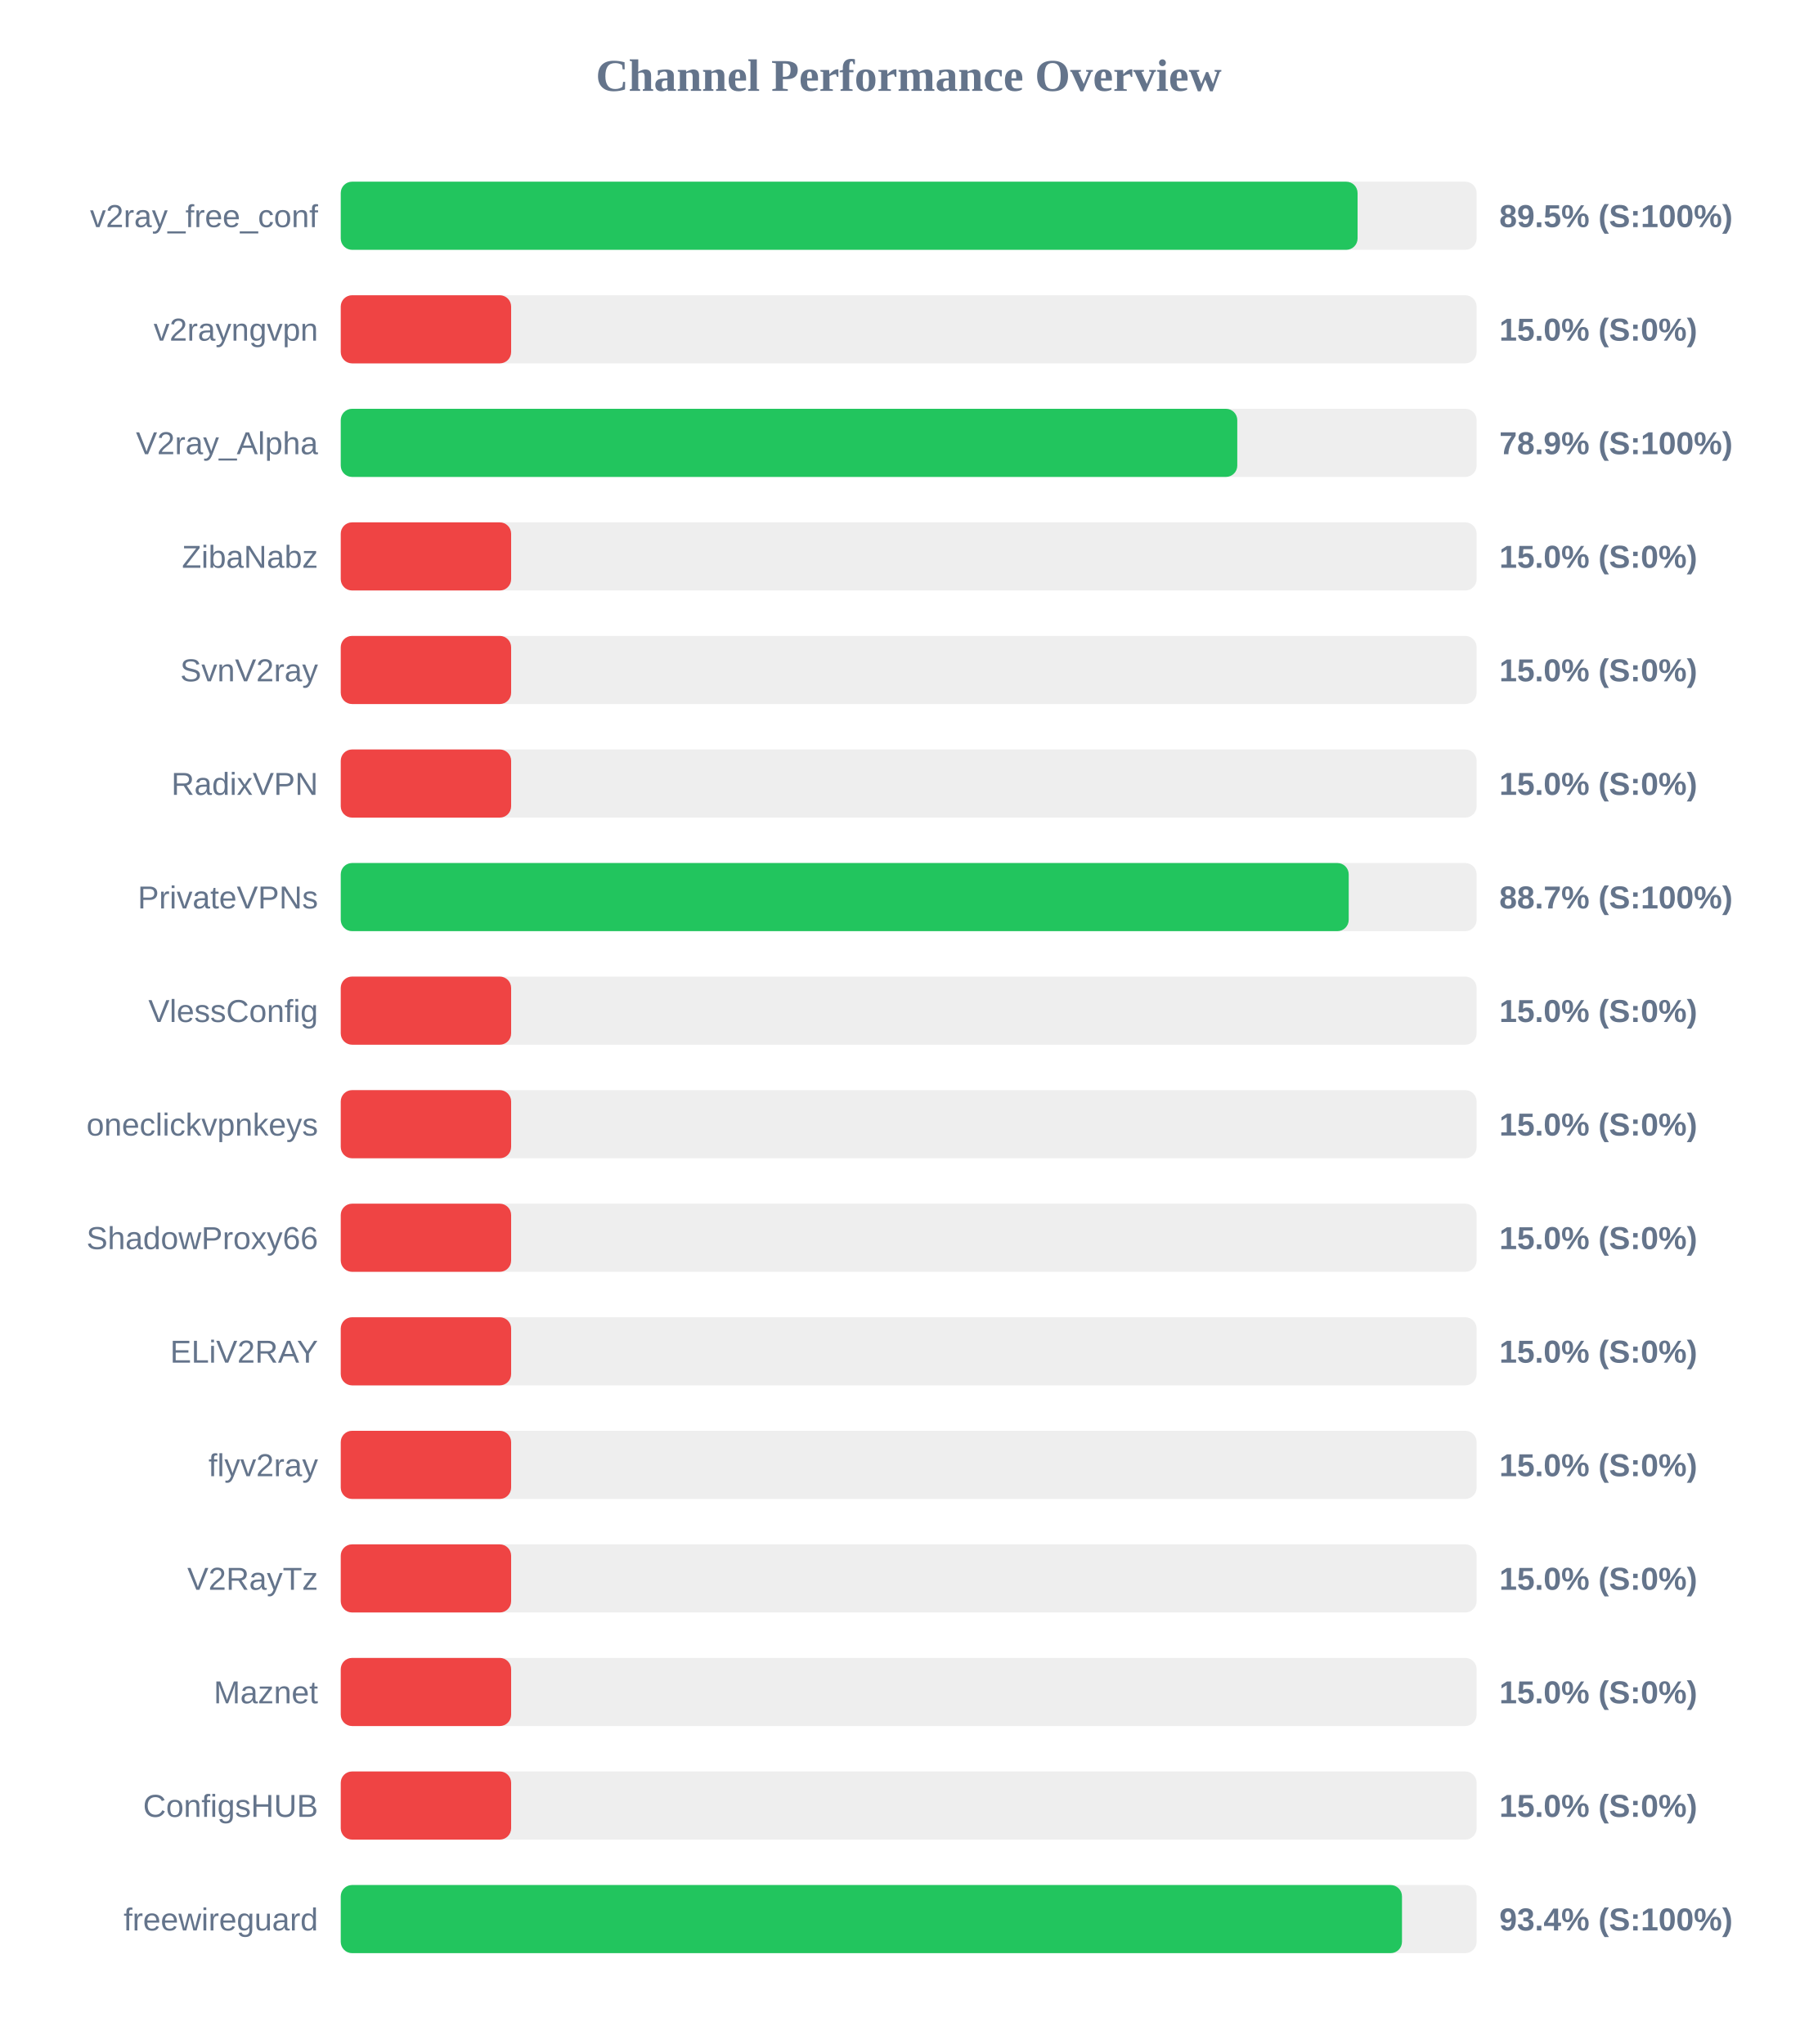
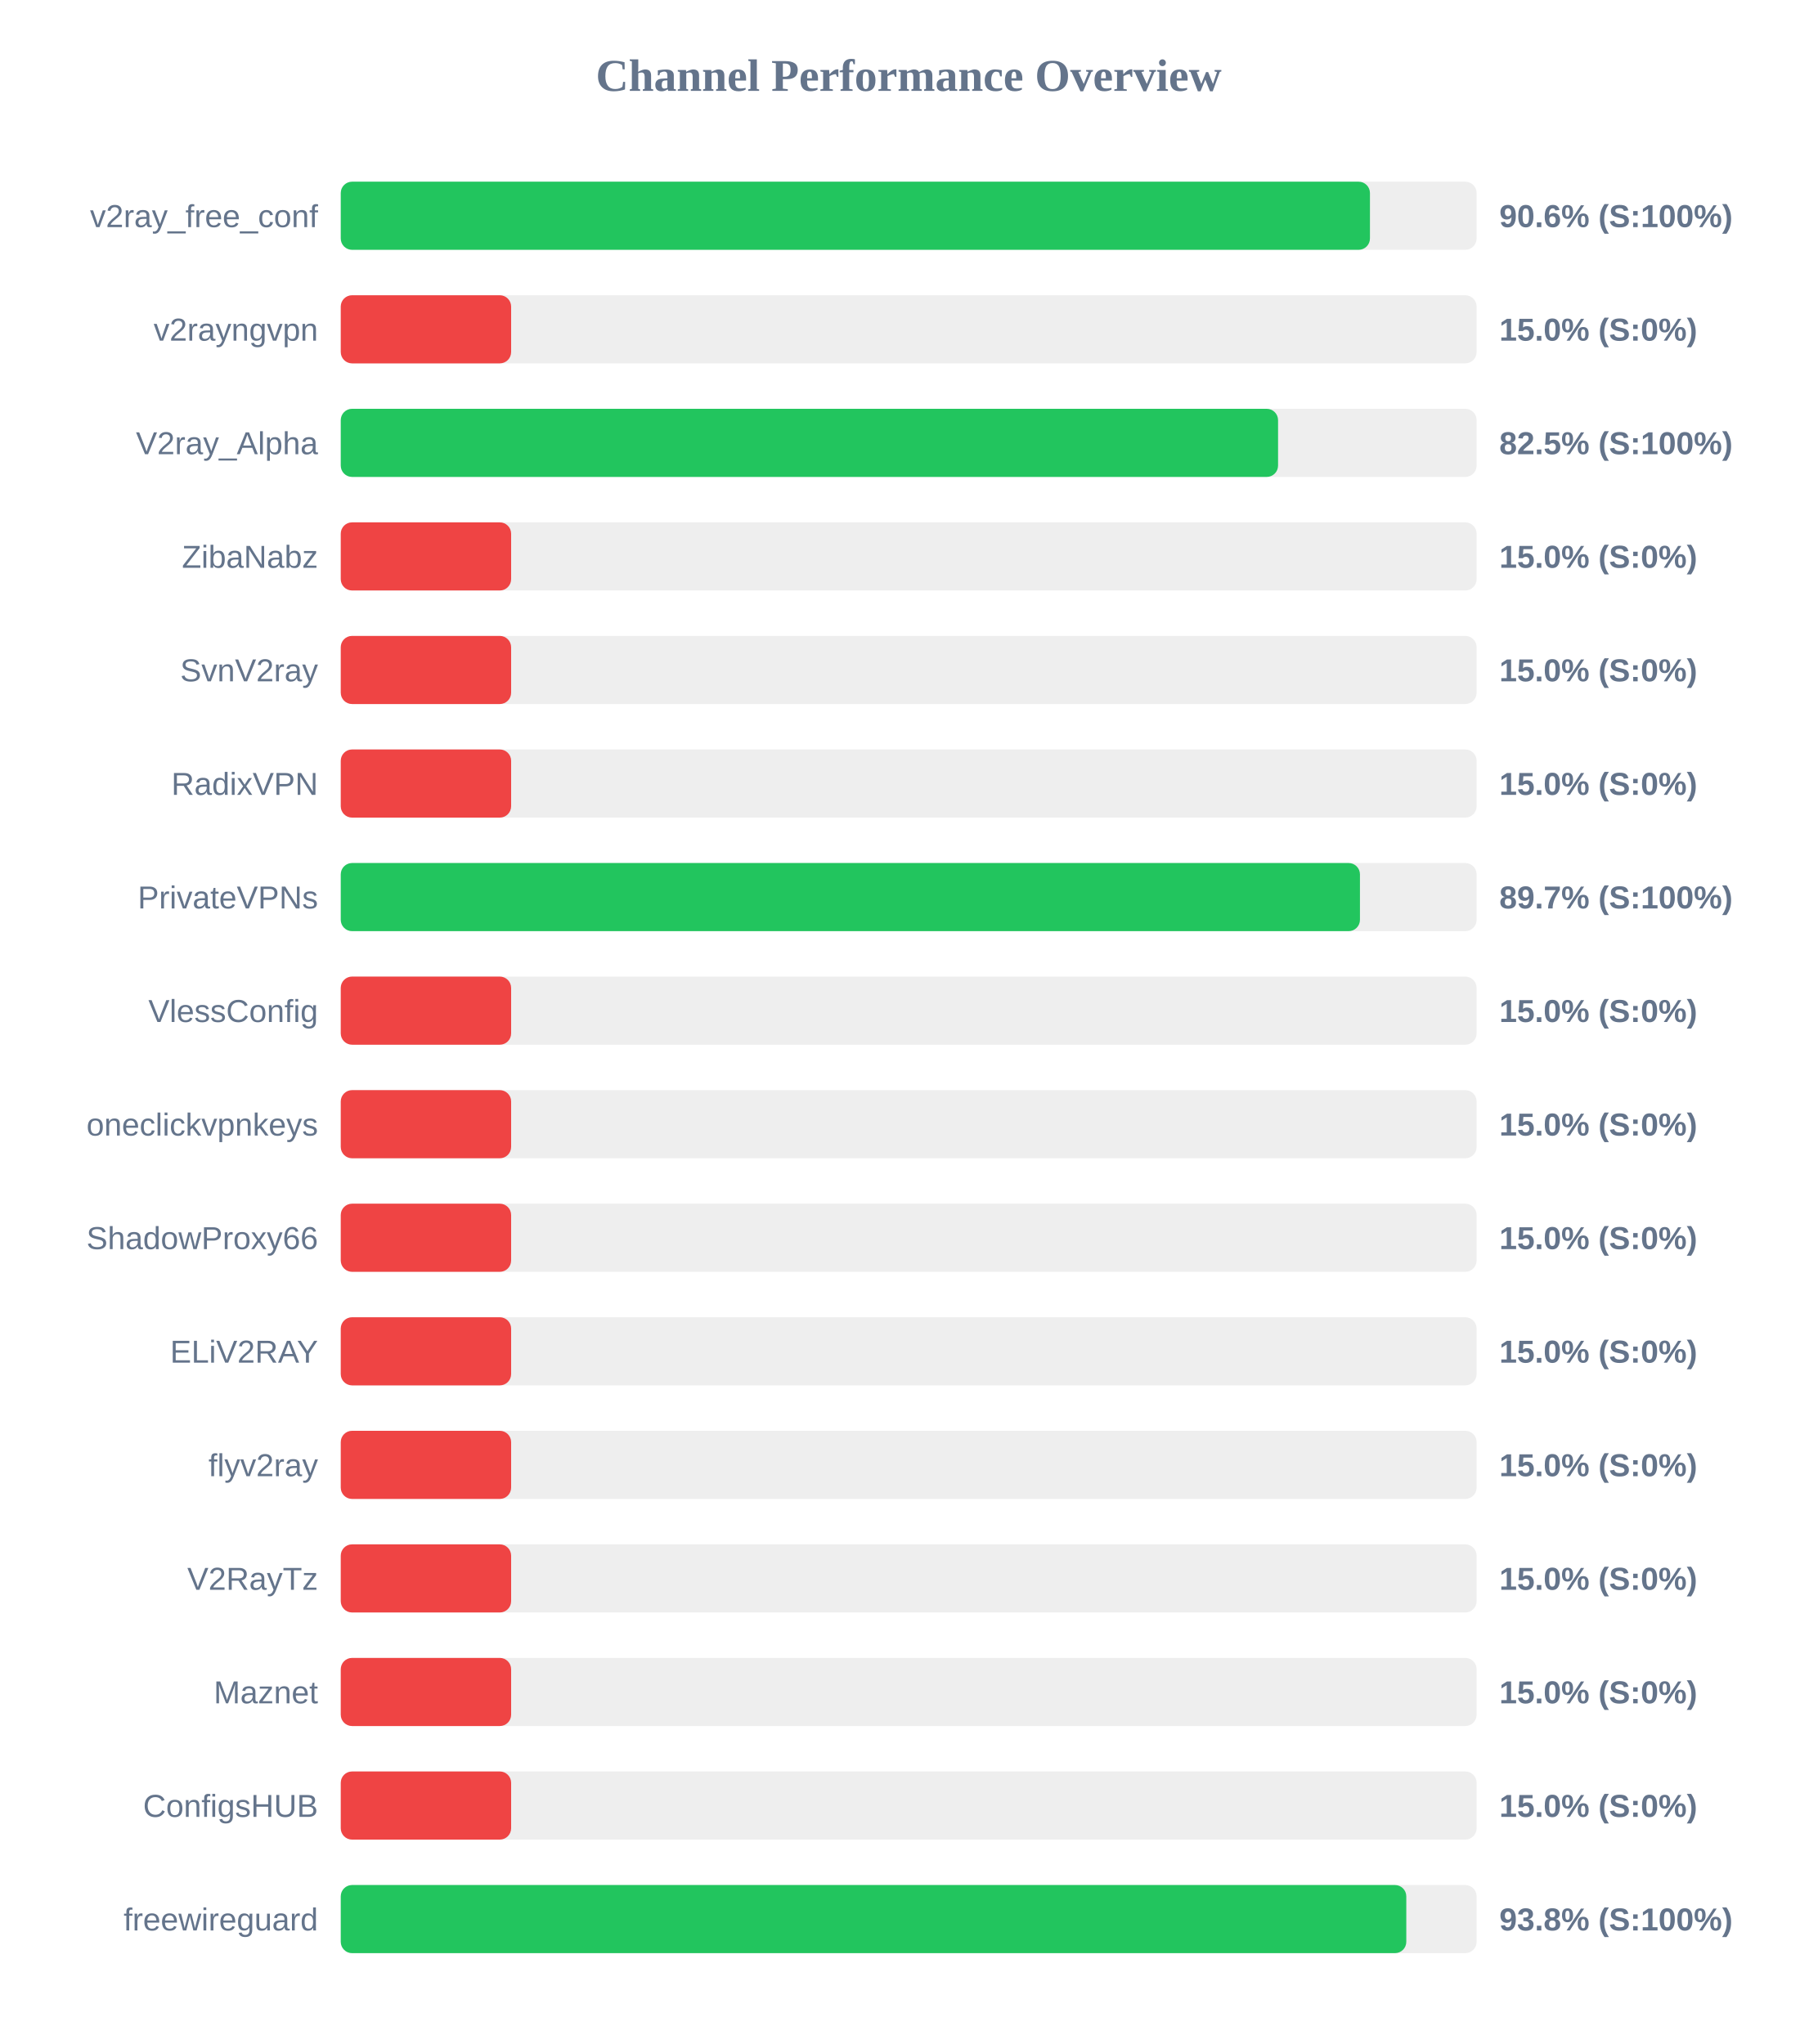
<svg xmlns="http://www.w3.org/2000/svg" width="800" height="900" version="1.1">
  <style>
        .row { font: 14px Arial; fill: #64748b; }
        .score { font: bold 14px Arial; fill: #64748b; }
    </style>
  <text x="400" y="40" text-anchor="middle" font-size="20px" font-weight="bold" fill="#64748b">Channel Performance Overview</text>
  <rect x="150" y="80" width="500" height="30" fill="#eee" rx="5" />
-   <rect x="150" y="80" width="447.6" height="30" fill="#22c55e" rx="5" />
+   <rect x="150" y="80" width="453.05" height="30" fill="#22c55e" rx="5" />
  <text x="140" y="100" text-anchor="end" class="row">v2ray_free_conf</text>
-   <text x="660" y="100" text-anchor="start" class="score">89.5% (S:100%)</text>
+   <text x="660" y="100" text-anchor="start" class="score">90.6% (S:100%)</text>
  <rect x="150" y="130" width="500" height="30" fill="#eee" rx="5" />
  <rect x="150" y="130" width="75.0" height="30" fill="#ef4444" rx="5" />
  <text x="140" y="150" text-anchor="end" class="row">v2rayngvpn</text>
  <text x="660" y="150" text-anchor="start" class="score">15.0% (S:0%)</text>
  <rect x="150" y="180" width="500" height="30" fill="#eee" rx="5" />
-   <rect x="150" y="180" width="394.65" height="30" fill="#22c55e" rx="5" />
+   <rect x="150" y="180" width="412.6" height="30" fill="#22c55e" rx="5" />
  <text x="140" y="200" text-anchor="end" class="row">V2ray_Alpha</text>
-   <text x="660" y="200" text-anchor="start" class="score">78.9% (S:100%)</text>
+   <text x="660" y="200" text-anchor="start" class="score">82.5% (S:100%)</text>
  <rect x="150" y="230" width="500" height="30" fill="#eee" rx="5" />
  <rect x="150" y="230" width="75.0" height="30" fill="#ef4444" rx="5" />
  <text x="140" y="250" text-anchor="end" class="row">ZibaNabz</text>
  <text x="660" y="250" text-anchor="start" class="score">15.0% (S:0%)</text>
  <rect x="150" y="280" width="500" height="30" fill="#eee" rx="5" />
  <rect x="150" y="280" width="75.0" height="30" fill="#ef4444" rx="5" />
  <text x="140" y="300" text-anchor="end" class="row">SvnV2ray</text>
  <text x="660" y="300" text-anchor="start" class="score">15.0% (S:0%)</text>
  <rect x="150" y="330" width="500" height="30" fill="#eee" rx="5" />
  <rect x="150" y="330" width="75.0" height="30" fill="#ef4444" rx="5" />
  <text x="140" y="350" text-anchor="end" class="row">RadixVPN</text>
  <text x="660" y="350" text-anchor="start" class="score">15.0% (S:0%)</text>
  <rect x="150" y="380" width="500" height="30" fill="#eee" rx="5" />
-   <rect x="150" y="380" width="443.7" height="30" fill="#22c55e" rx="5" />
+   <rect x="150" y="380" width="448.65" height="30" fill="#22c55e" rx="5" />
  <text x="140" y="400" text-anchor="end" class="row">PrivateVPNs</text>
-   <text x="660" y="400" text-anchor="start" class="score">88.7% (S:100%)</text>
+   <text x="660" y="400" text-anchor="start" class="score">89.7% (S:100%)</text>
  <rect x="150" y="430" width="500" height="30" fill="#eee" rx="5" />
  <rect x="150" y="430" width="75.0" height="30" fill="#ef4444" rx="5" />
  <text x="140" y="450" text-anchor="end" class="row">VlessConfig</text>
  <text x="660" y="450" text-anchor="start" class="score">15.0% (S:0%)</text>
  <rect x="150" y="480" width="500" height="30" fill="#eee" rx="5" />
  <rect x="150" y="480" width="75.0" height="30" fill="#ef4444" rx="5" />
  <text x="140" y="500" text-anchor="end" class="row">oneclickvpnkeys</text>
  <text x="660" y="500" text-anchor="start" class="score">15.0% (S:0%)</text>
  <rect x="150" y="530" width="500" height="30" fill="#eee" rx="5" />
  <rect x="150" y="530" width="75.0" height="30" fill="#ef4444" rx="5" />
  <text x="140" y="550" text-anchor="end" class="row">ShadowProxy66</text>
  <text x="660" y="550" text-anchor="start" class="score">15.0% (S:0%)</text>
  <rect x="150" y="580" width="500" height="30" fill="#eee" rx="5" />
  <rect x="150" y="580" width="75.0" height="30" fill="#ef4444" rx="5" />
  <text x="140" y="600" text-anchor="end" class="row">ELiV2RAY</text>
  <text x="660" y="600" text-anchor="start" class="score">15.0% (S:0%)</text>
  <rect x="150" y="630" width="500" height="30" fill="#eee" rx="5" />
  <rect x="150" y="630" width="75.0" height="30" fill="#ef4444" rx="5" />
  <text x="140" y="650" text-anchor="end" class="row">flyv2ray</text>
  <text x="660" y="650" text-anchor="start" class="score">15.0% (S:0%)</text>
  <rect x="150" y="680" width="500" height="30" fill="#eee" rx="5" />
  <rect x="150" y="680" width="75.0" height="30" fill="#ef4444" rx="5" />
  <text x="140" y="700" text-anchor="end" class="row">V2RayTz</text>
  <text x="660" y="700" text-anchor="start" class="score">15.0% (S:0%)</text>
  <rect x="150" y="730" width="500" height="30" fill="#eee" rx="5" />
  <rect x="150" y="730" width="75.0" height="30" fill="#ef4444" rx="5" />
  <text x="140" y="750" text-anchor="end" class="row">Maznet</text>
  <text x="660" y="750" text-anchor="start" class="score">15.0% (S:0%)</text>
  <rect x="150" y="780" width="500" height="30" fill="#eee" rx="5" />
  <rect x="150" y="780" width="75.0" height="30" fill="#ef4444" rx="5" />
  <text x="140" y="800" text-anchor="end" class="row">ConfigsHUB</text>
  <text x="660" y="800" text-anchor="start" class="score">15.0% (S:0%)</text>
  <rect x="150" y="830" width="500" height="30" fill="#eee" rx="5" />
-   <rect x="150" y="830" width="467.15" height="30" fill="#22c55e" rx="5" />
+   <rect x="150" y="830" width="469.05" height="30" fill="#22c55e" rx="5" />
  <text x="140" y="850" text-anchor="end" class="row">freewireguard</text>
-   <text x="660" y="850" text-anchor="start" class="score">93.4% (S:100%)</text>
+   <text x="660" y="850" text-anchor="start" class="score">93.8% (S:100%)</text>
</svg>
